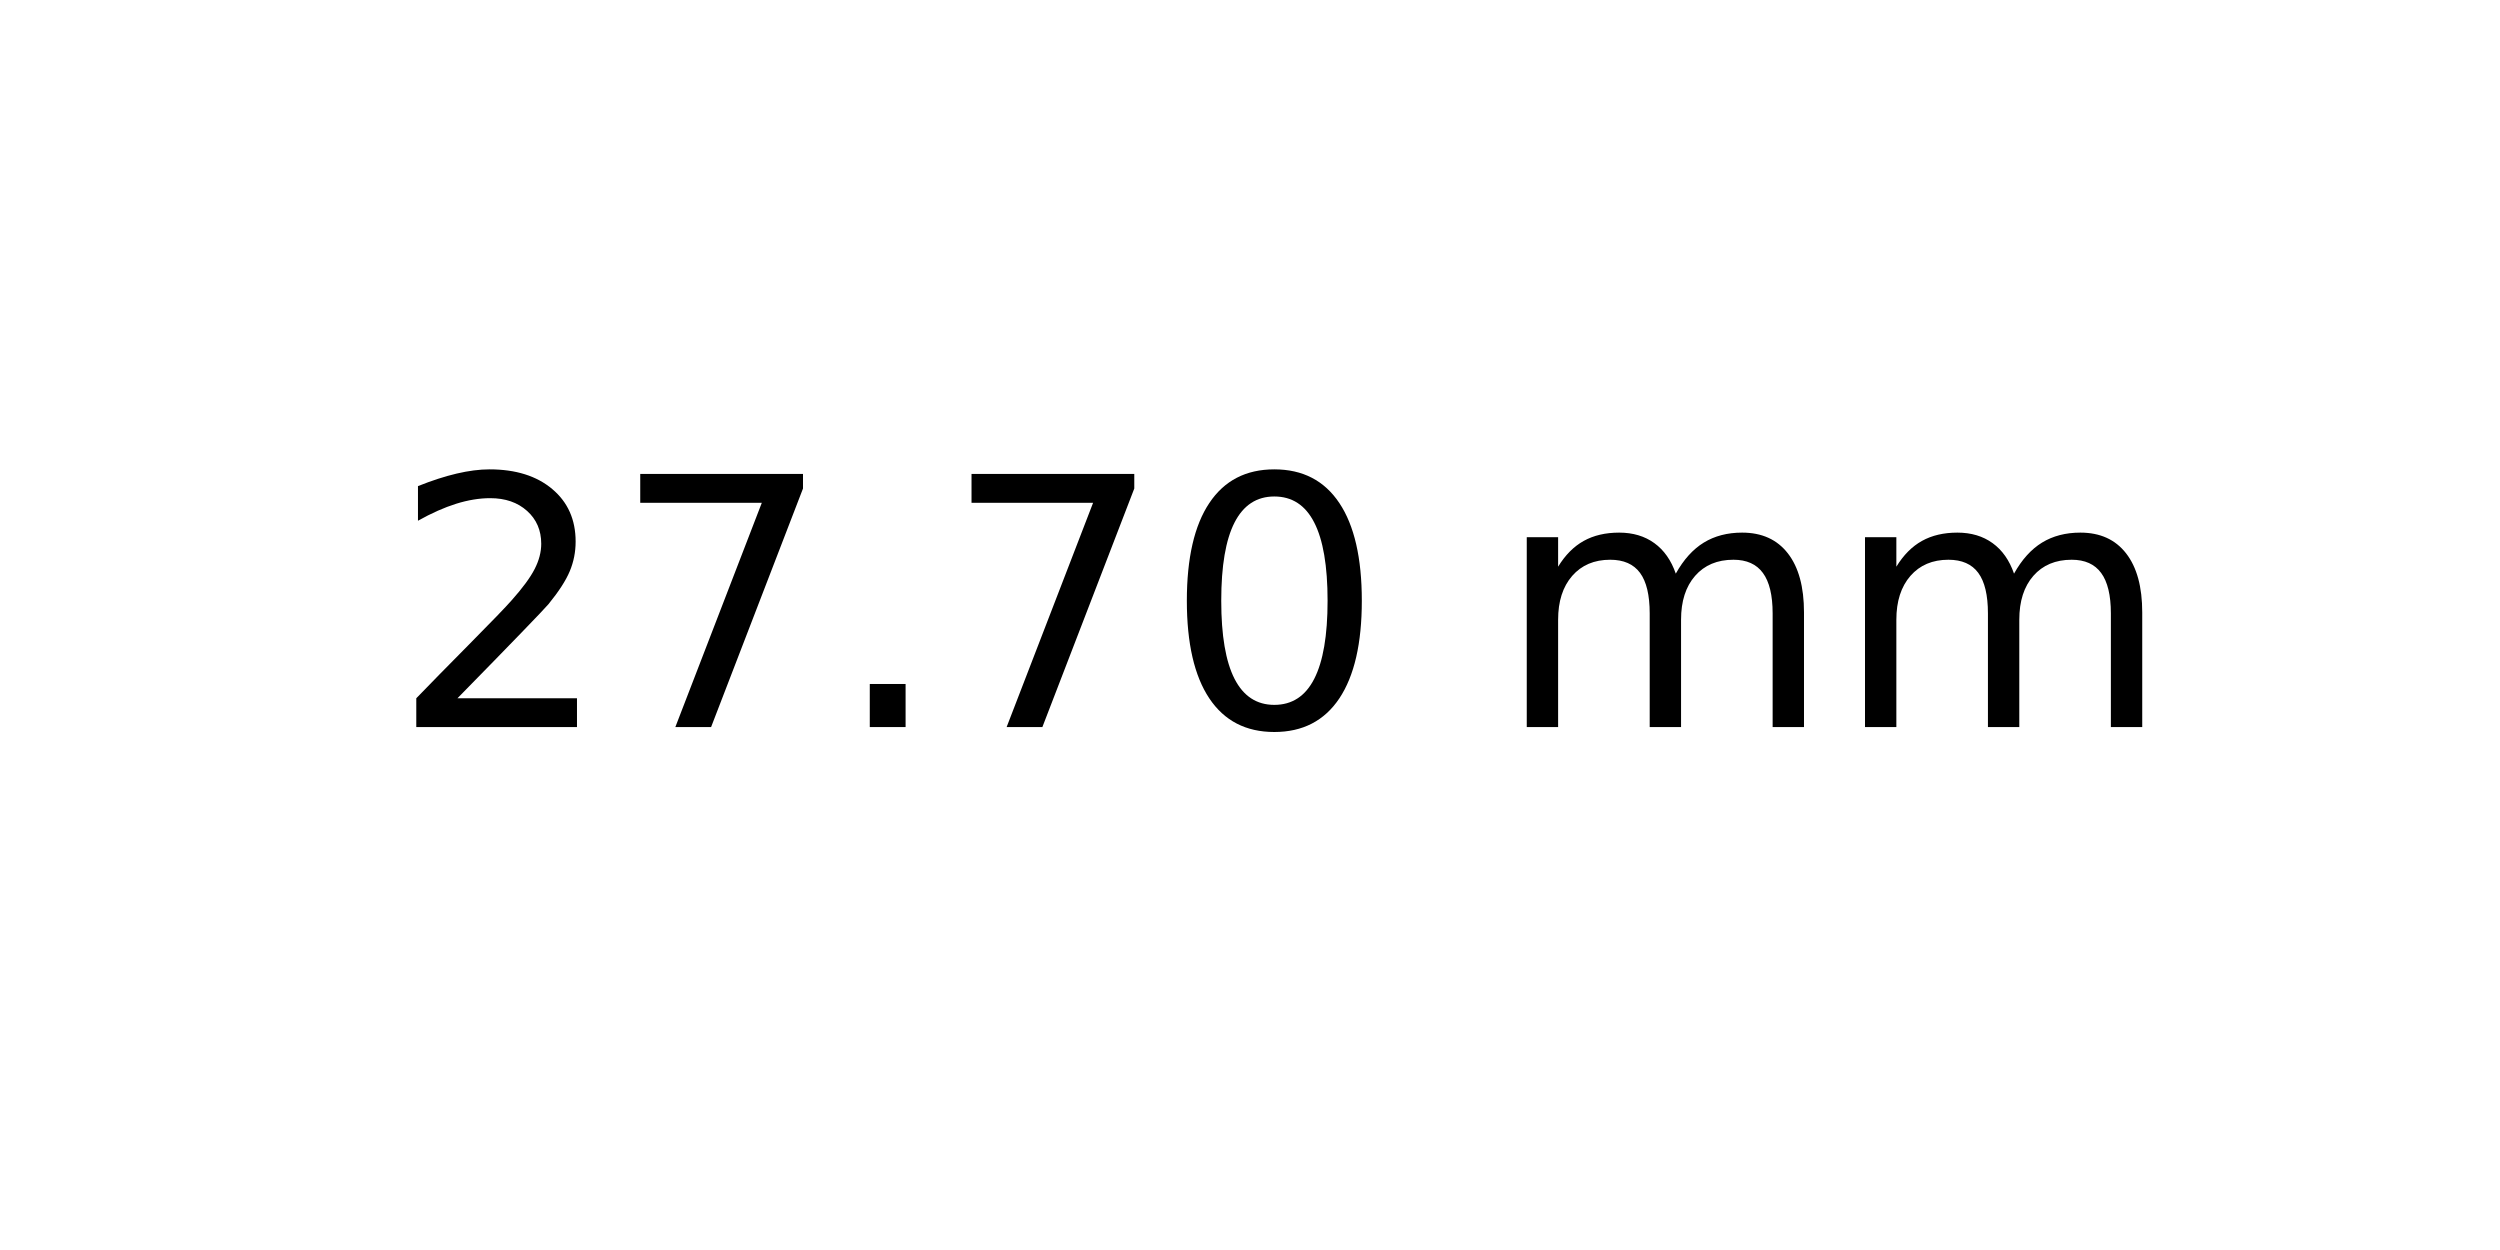
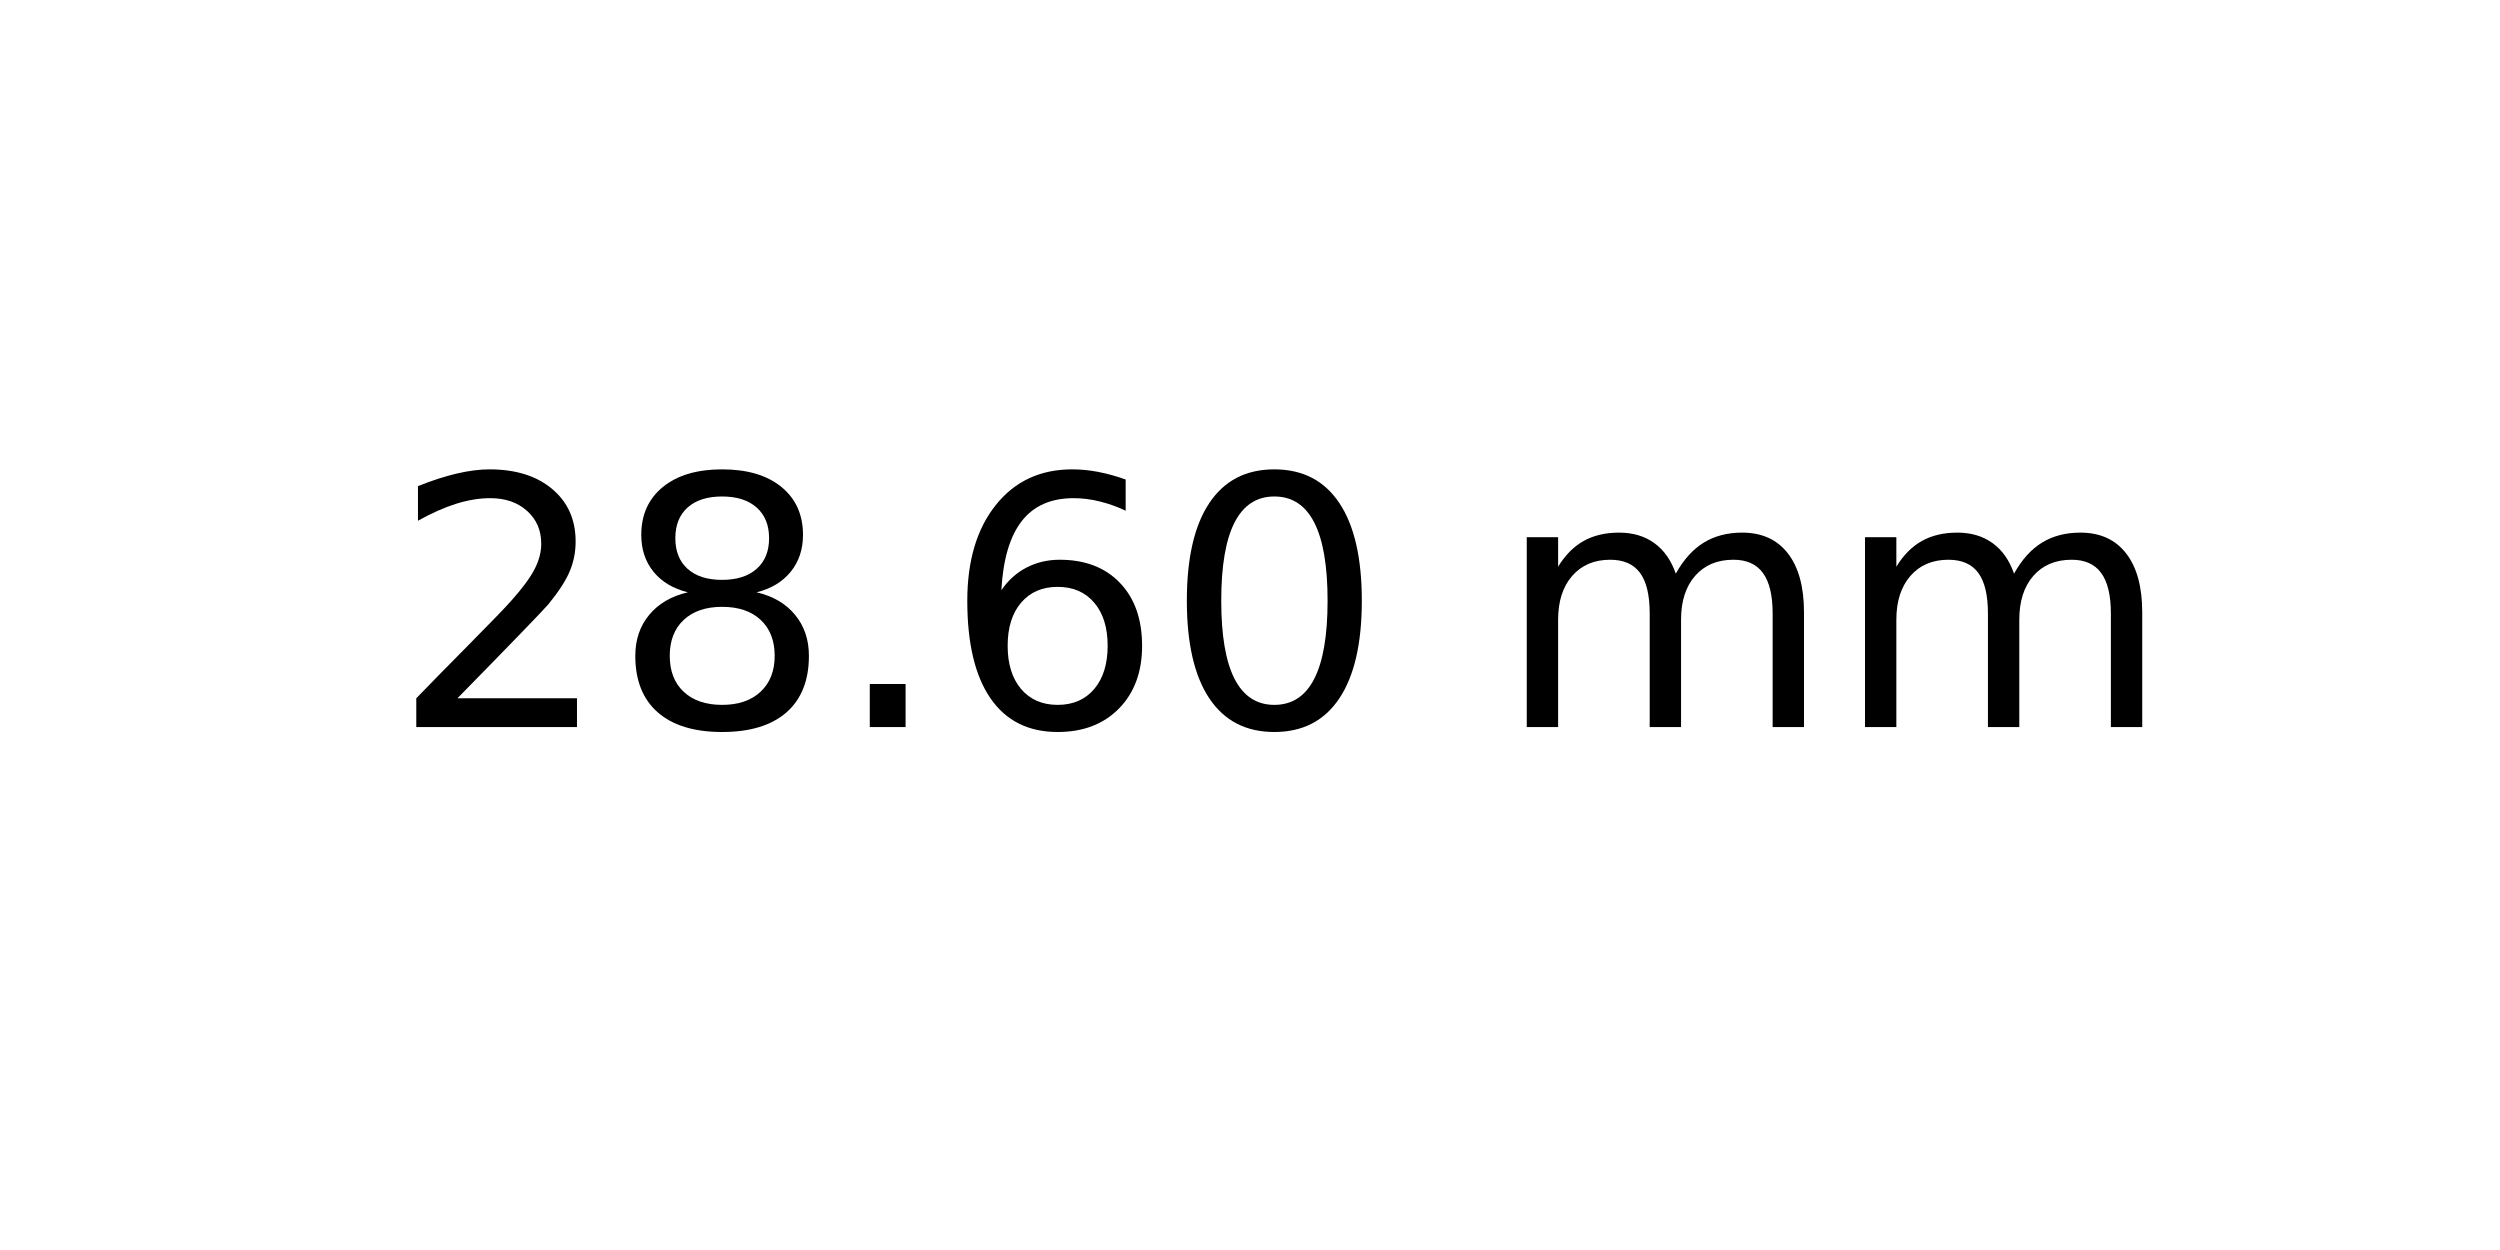
<svg xmlns="http://www.w3.org/2000/svg" xmlns:xlink="http://www.w3.org/1999/xlink" width="72pt" height="36pt" viewBox="0 0 72 36" version="1.1">
  <defs>
    <style type="text/css">*{stroke-linejoin: round; stroke-linecap: butt}</style>
  </defs>
  <g id="figure_1">
    <g id="axes_1">
      <g id="text_1">
        <g transform="translate(11.25625 20.93937) scale(0.1 -0.1)">
          <defs>
            <path id="DejaVuSans-32" d="M 1228 531  L 3431 531  L 3431 0  L 469 0  L 469 531  Q 828 903 1448 1529  Q 2069 2156 2228 2338  Q 2531 2678 2651 2914  Q 2772 3150 2772 3378  Q 2772 3750 2511 3984  Q 2250 4219 1831 4219  Q 1534 4219 1204 4116  Q 875 4013 500 3803  L 500 4441  Q 881 4594 1212 4672  Q 1544 4750 1819 4750  Q 2544 4750 2975 4387  Q 3406 4025 3406 3419  Q 3406 3131 3298 2873  Q 3191 2616 2906 2266  Q 2828 2175 2409 1742  Q 1991 1309 1228 531  z " transform="scale(0.015625)" />
-             <path id="DejaVuSans-37" d="M 525 4666  L 3525 4666  L 3525 4397  L 1831 0  L 1172 0  L 2766 4134  L 525 4134  L 525 4666  z " transform="scale(0.015625)" />
+             <path id="DejaVuSans-38" d="M 2034 2216  Q 1584 2216 1326 1975  Q 1069 1734 1069 1313  Q 1069 891 1326 650  Q 1584 409 2034 409  Q 2484 409 2743 651  Q 3003 894 3003 1313  Q 3003 1734 2745 1975  Q 2488 2216 2034 2216  z M 1403 2484  Q 997 2584 770 2862  Q 544 3141 544 3541  Q 544 4100 942 4425  Q 1341 4750 2034 4750  Q 2731 4750 3128 4425  Q 3525 4100 3525 3541  Q 3525 3141 3298 2862  Q 3072 2584 2669 2484  Q 3125 2378 3379 2068  Q 3634 1759 3634 1313  Q 3634 634 3220 271  Q 2806 -91 2034 -91  Q 1263 -91 848 271  Q 434 634 434 1313  Q 434 1759 690 2068  Q 947 2378 1403 2484  z M 1172 3481  Q 1172 3119 1398 2916  Q 1625 2713 2034 2713  Q 2441 2713 2670 2916  Q 2900 3119 2900 3481  Q 2900 3844 2670 4047  Q 2441 4250 2034 4250  Q 1625 4250 1398 4047  Q 1172 3844 1172 3481  z " transform="scale(0.015625)" />
            <path id="DejaVuSans-2e" d="M 684 794  L 1344 794  L 1344 0  L 684 0  L 684 794  z " transform="scale(0.015625)" />
+             <path id="DejaVuSans-36" d="M 2113 2584  Q 1688 2584 1439 2293  Q 1191 2003 1191 1497  Q 1191 994 1439 701  Q 1688 409 2113 409  Q 2538 409 2786 701  Q 3034 994 3034 1497  Q 3034 2003 2786 2293  Q 2538 2584 2113 2584  z M 3366 4563  L 3366 3988  Q 3128 4100 2886 4159  Q 2644 4219 2406 4219  Q 1781 4219 1451 3797  Q 1122 3375 1075 2522  Q 1259 2794 1537 2939  Q 1816 3084 2150 3084  Q 2853 3084 3261 2657  Q 3669 2231 3669 1497  Q 3669 778 3244 343  Q 2819 -91 2113 -91  Q 1303 -91 875 529  Q 447 1150 447 2328  Q 447 3434 972 4092  Q 1497 4750 2381 4750  Q 2619 4750 2861 4703  Q 3103 4656 3366 4563  z " transform="scale(0.015625)" />
            <path id="DejaVuSans-30" d="M 2034 4250  Q 1547 4250 1301 3770  Q 1056 3291 1056 2328  Q 1056 1369 1301 889  Q 1547 409 2034 409  Q 2525 409 2770 889  Q 3016 1369 3016 2328  Q 3016 3291 2770 3770  Q 2525 4250 2034 4250  z M 2034 4750  Q 2819 4750 3233 4129  Q 3647 3509 3647 2328  Q 3647 1150 3233 529  Q 2819 -91 2034 -91  Q 1250 -91 836 529  Q 422 1150 422 2328  Q 422 3509 836 4129  Q 1250 4750 2034 4750  z " transform="scale(0.015625)" />
            <path id="DejaVuSans-20" transform="scale(0.015625)" />
            <path id="DejaVuSans-6d" d="M 3328 2828  Q 3544 3216 3844 3400  Q 4144 3584 4550 3584  Q 5097 3584 5394 3201  Q 5691 2819 5691 2113  L 5691 0  L 5113 0  L 5113 2094  Q 5113 2597 4934 2840  Q 4756 3084 4391 3084  Q 3944 3084 3684 2787  Q 3425 2491 3425 1978  L 3425 0  L 2847 0  L 2847 2094  Q 2847 2600 2669 2842  Q 2491 3084 2119 3084  Q 1678 3084 1418 2786  Q 1159 2488 1159 1978  L 1159 0  L 581 0  L 581 3500  L 1159 3500  L 1159 2956  Q 1356 3278 1631 3431  Q 1906 3584 2284 3584  Q 2666 3584 2933 3390  Q 3200 3197 3328 2828  z " transform="scale(0.015625)" />
          </defs>
          <use xlink:href="#DejaVuSans-32" />
-           <use xlink:href="#DejaVuSans-37" x="63.623" />
+           <use xlink:href="#DejaVuSans-38" x="63.623" />
          <use xlink:href="#DejaVuSans-2e" x="127.246" />
-           <use xlink:href="#DejaVuSans-37" x="159.033" />
+           <use xlink:href="#DejaVuSans-36" x="159.033" />
          <use xlink:href="#DejaVuSans-30" x="222.656" />
          <use xlink:href="#DejaVuSans-20" x="286.279" />
          <use xlink:href="#DejaVuSans-6d" x="318.066" />
          <use xlink:href="#DejaVuSans-6d" x="415.479" />
        </g>
      </g>
    </g>
  </g>
</svg>
